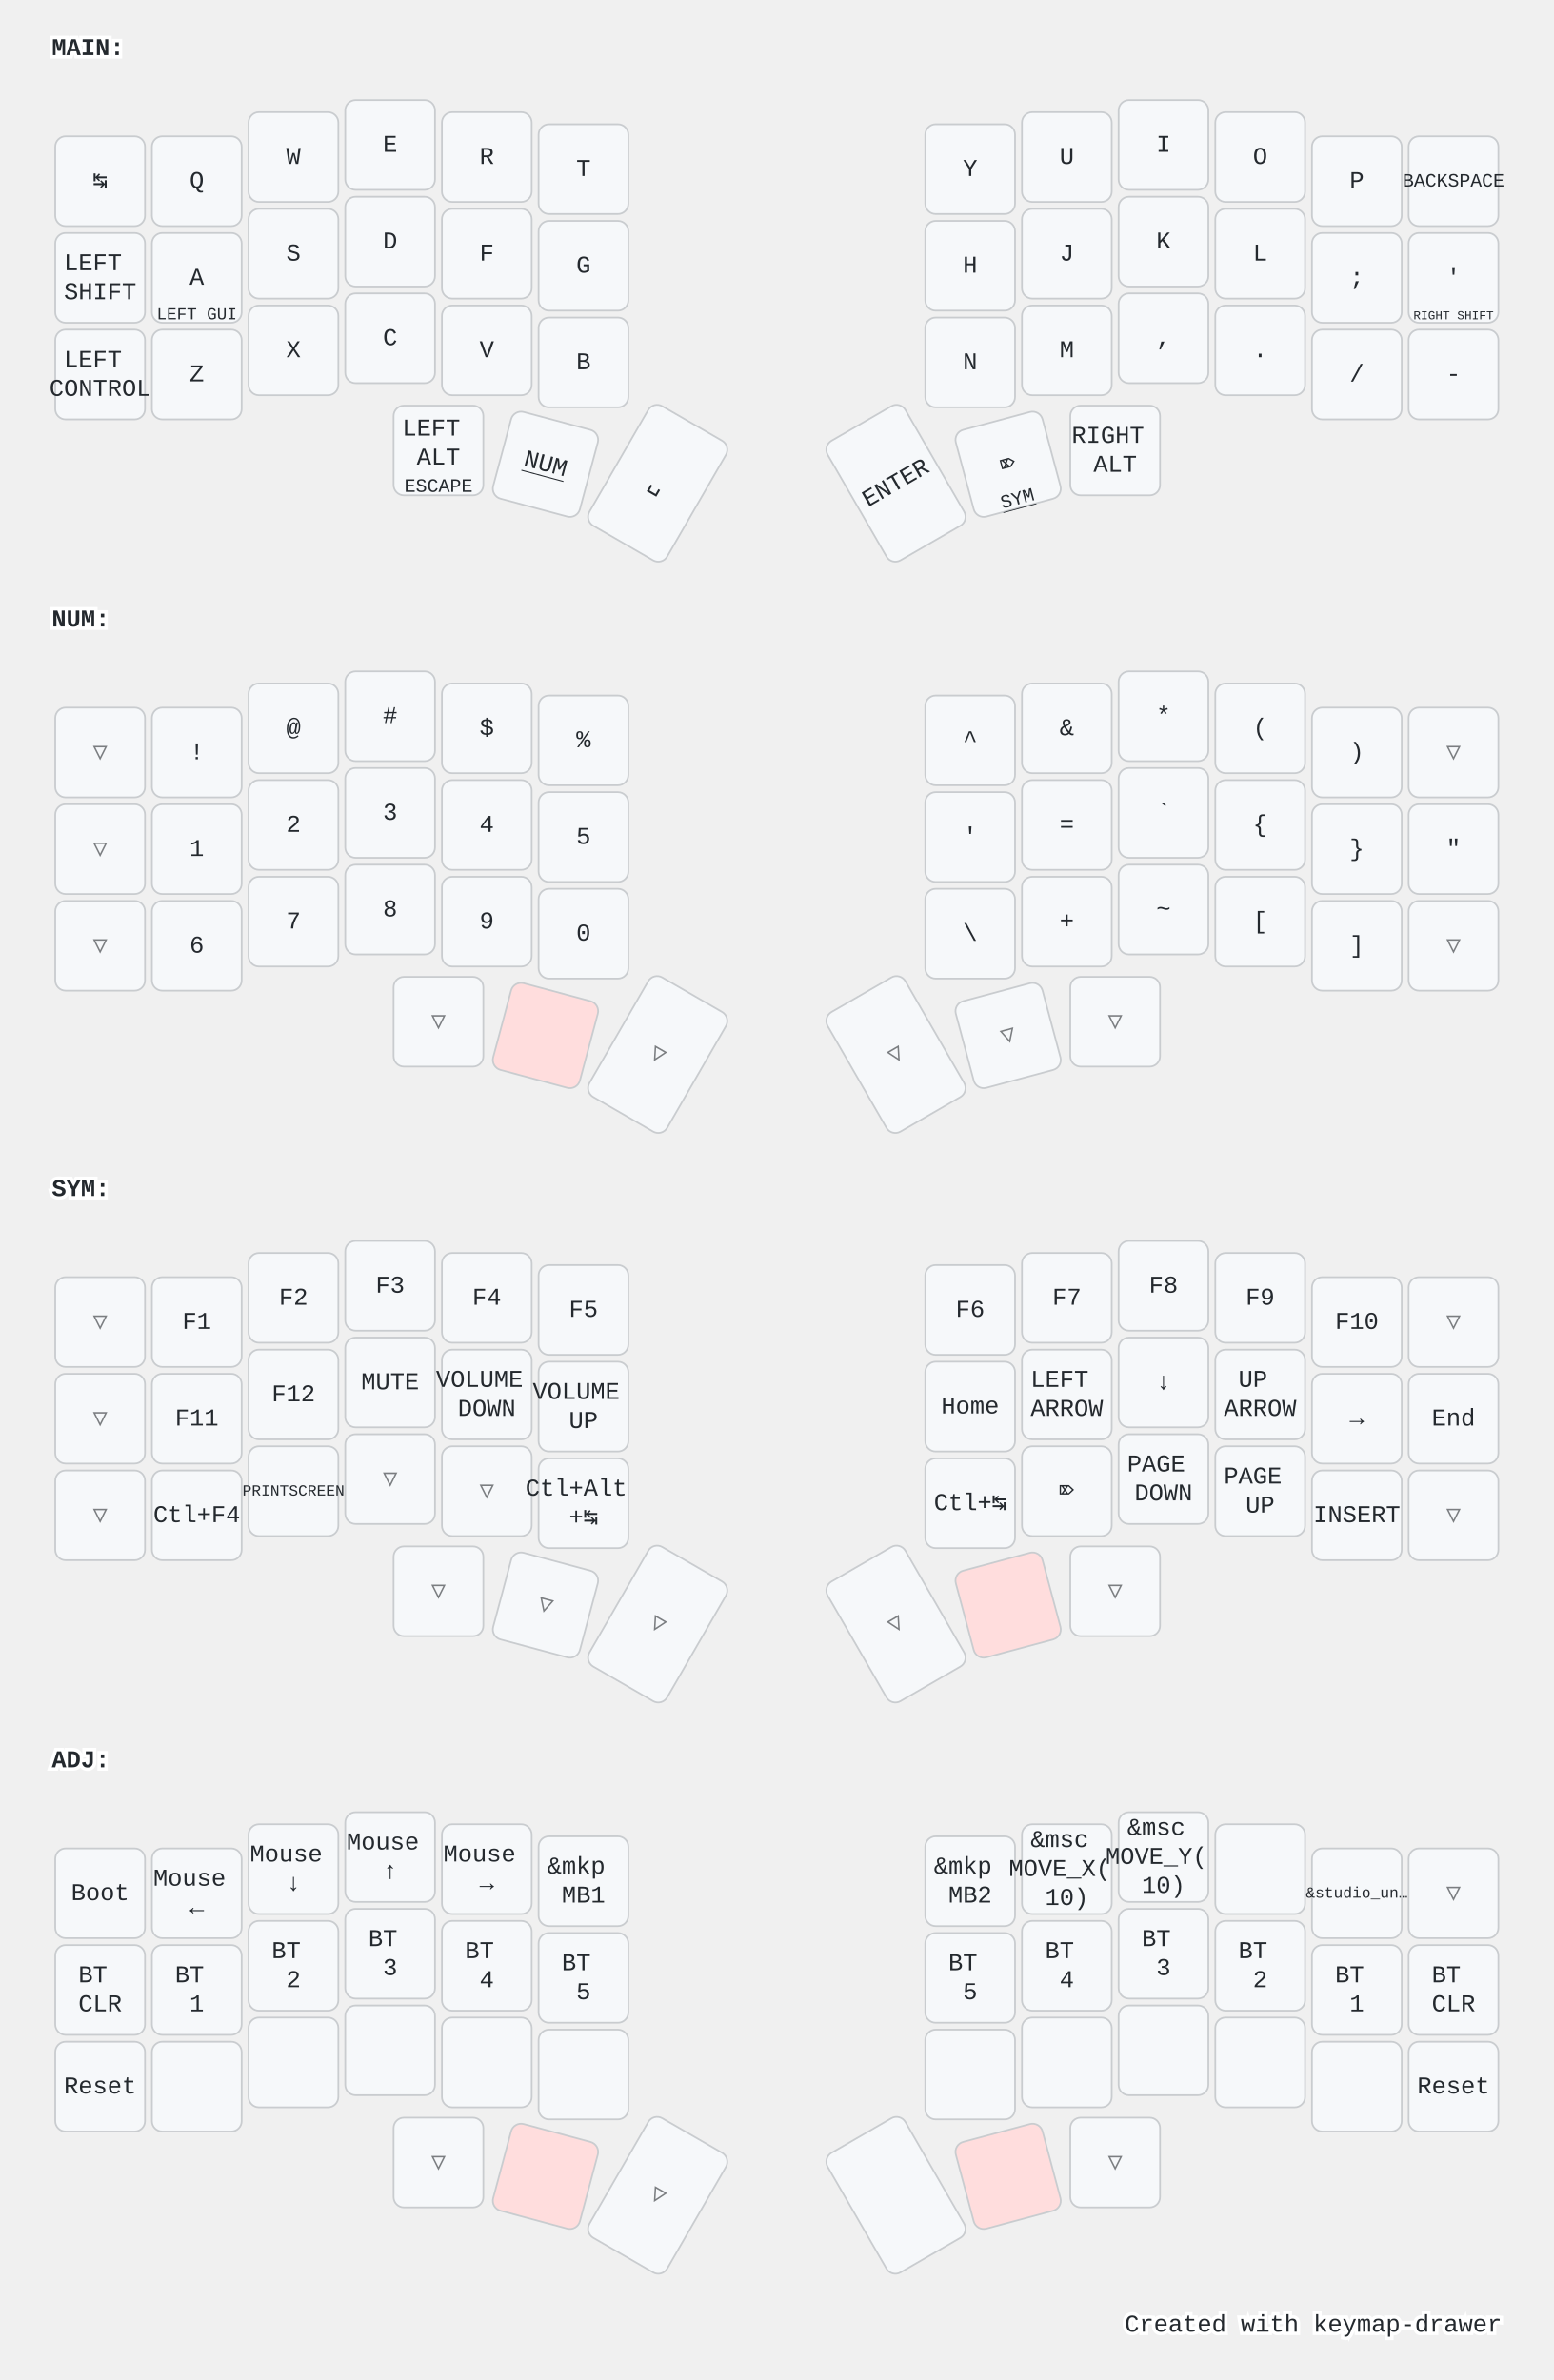
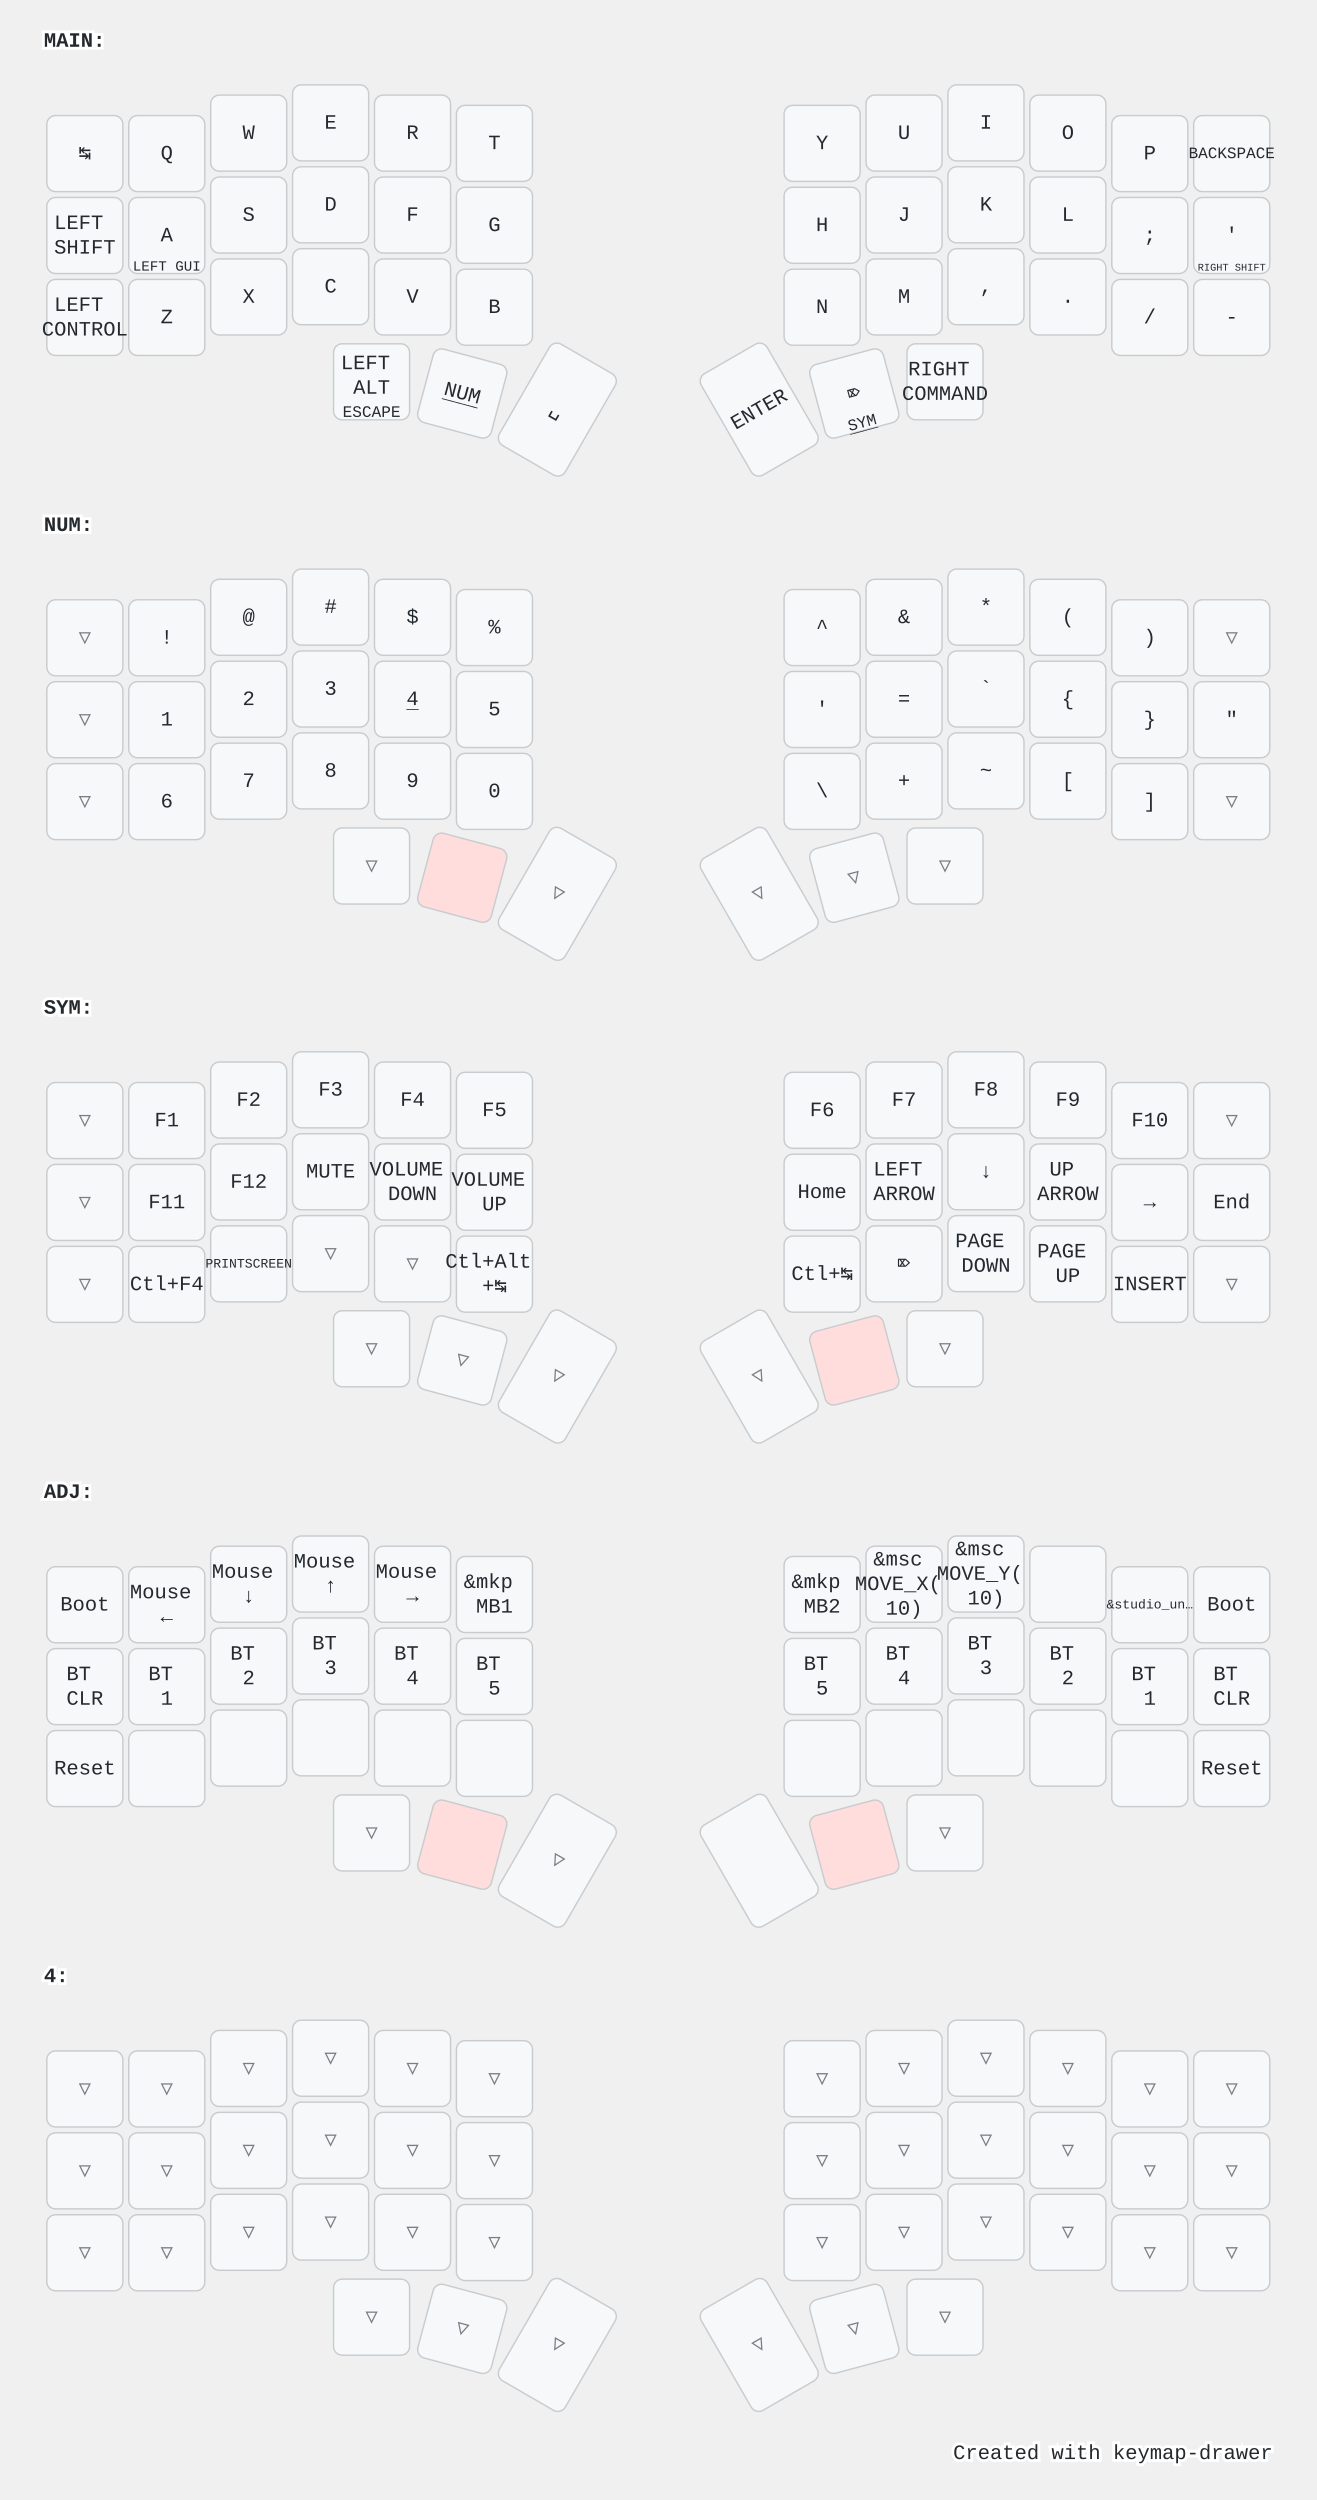
- <svg xmlns="http://www.w3.org/2000/svg" width="900" height="1379" viewBox="0 0 900 1379" class="keymap">
+ <svg xmlns="http://www.w3.org/2000/svg" width="900" height="1709" viewBox="0 0 900 1709" class="keymap">
  <style>/* inherit to force styles through use tags */
svg path {
    fill: inherit;
}

/* font and background color specifications */
svg.keymap {
    font-family: SFMono-Regular,Consolas,Liberation Mono,Menlo,monospace;
    font-size: 14px;
    font-kerning: normal;
    text-rendering: optimizeLegibility;
    fill: #24292e;
}

/* default key styling */
rect.key {
    fill: #f6f8fa;
}

rect.key, rect.combo {
    stroke: #c9cccf;
    stroke-width: 1;
}

/* default key side styling, only used is draw_key_sides is set */
rect.side {
    filter: brightness(90%);
}

/* color accent for combo boxes */
rect.combo, rect.combo-separate {
    fill: #cdf;
}

/* color accent for held keys */
rect.held, rect.combo.held {
    fill: #fdd;
}

/* color accent for ghost (optional) keys */
rect.ghost, rect.combo.ghost {
    stroke-dasharray: 4, 4;
    stroke-width: 2;
}

text {
    text-anchor: middle;
    dominant-baseline: middle;
}

/* styling for layer labels */
text.label {
    font-weight: bold;
    text-anchor: start;
    stroke: white;
    stroke-width: 4;
    paint-order: stroke;
}

/* styling for optional footer */
text.footer {
    text-anchor: end;
    dominant-baseline: auto;
    stroke: white;
    stroke-width: 4;
    paint-order: stroke;
}

/* styling for combo tap, and key non-tap label text */
text.combo, text.hold, text.shifted, text.left, text.right {
    font-size: 11px;
}

text.hold {
    text-anchor: middle;
    dominant-baseline: auto;
}

text.shifted {
    text-anchor: middle;
    dominant-baseline: hanging;
}

text.left {
    text-anchor: start;
}

text.right {
    text-anchor: end;
}

text.layer-activator {
    text-decoration: underline;
}

/* styling for hold/shifted label text in combo box */
text.combo.hold, text.combo.shifted, text.combo.left, text.combo.right {
    font-size: 8px;
}

/* lighter symbol for transparent keys */
text.trans {
    fill: #7b7e81;
}

/* styling for combo dendrons */
path.combo {
    stroke-width: 1;
    stroke: gray;
    fill: none;
}

/* Start Tabler Icons Cleanup */
/* cannot use height/width with glyphs */
.icon-tabler &gt; path {
    fill: inherit;
    stroke: inherit;
    stroke-width: 2;
}
/* hide tabler's default box */
.icon-tabler &gt; path[stroke="none"][fill="none"] {
    visibility: hidden;
}
/* End Tabler Icons Cleanup */

@media (prefers-color-scheme: dark) {
svg.keymap { fill: #d1d6db; }
rect.key { fill: #3f4750; }
rect.key, rect.combo { stroke: #60666c; }
rect.combo, rect.combo-separate { fill: #1f3d7a; }
rect.held, rect.combo.held { fill: #854747; }
text.label, text.footer { stroke: black; }
text.trans { fill: #7e8184; }
path.combo { stroke: #7f7f7f; }

}</style>
  <g transform="translate(30, 0)" class="layer-MAIN">
    <text x="0" y="28" class="label" id="MAIN">MAIN:</text>
    <g transform="translate(0, 56)">
      <g transform="translate(28, 49)" class="key keypos-0">
        <rect rx="6" ry="6" x="-26" y="-26" width="52" height="52" class="key" />
        <text x="0" y="0" class="key tap">↹</text>
      </g>
      <g transform="translate(84, 49)" class="key keypos-1">
        <rect rx="6" ry="6" x="-26" y="-26" width="52" height="52" class="key" />
        <text x="0" y="0" class="key tap">Q</text>
      </g>
      <g transform="translate(140, 35)" class="key keypos-2">
        <rect rx="6" ry="6" x="-26" y="-26" width="52" height="52" class="key" />
        <text x="0" y="0" class="key tap">W</text>
      </g>
      <g transform="translate(196, 28)" class="key keypos-3">
        <rect rx="6" ry="6" x="-26" y="-26" width="52" height="52" class="key" />
        <text x="0" y="0" class="key tap">E</text>
      </g>
      <g transform="translate(252, 35)" class="key keypos-4">
        <rect rx="6" ry="6" x="-26" y="-26" width="52" height="52" class="key" />
        <text x="0" y="0" class="key tap">R</text>
      </g>
      <g transform="translate(308, 42)" class="key keypos-5">
        <rect rx="6" ry="6" x="-26" y="-26" width="52" height="52" class="key" />
        <text x="0" y="0" class="key tap">T</text>
      </g>
      <g transform="translate(532, 42)" class="key keypos-6">
        <rect rx="6" ry="6" x="-26" y="-26" width="52" height="52" class="key" />
        <text x="0" y="0" class="key tap">Y</text>
      </g>
      <g transform="translate(588, 35)" class="key keypos-7">
        <rect rx="6" ry="6" x="-26" y="-26" width="52" height="52" class="key" />
        <text x="0" y="0" class="key tap">U</text>
      </g>
      <g transform="translate(644, 28)" class="key keypos-8">
        <rect rx="6" ry="6" x="-26" y="-26" width="52" height="52" class="key" />
        <text x="0" y="0" class="key tap">I</text>
      </g>
      <g transform="translate(700, 35)" class="key keypos-9">
        <rect rx="6" ry="6" x="-26" y="-26" width="52" height="52" class="key" />
        <text x="0" y="0" class="key tap">O</text>
      </g>
      <g transform="translate(756, 49)" class="key keypos-10">
        <rect rx="6" ry="6" x="-26" y="-26" width="52" height="52" class="key" />
        <text x="0" y="0" class="key tap">P</text>
      </g>
      <g transform="translate(812, 49)" class="key keypos-11">
        <rect rx="6" ry="6" x="-26" y="-26" width="52" height="52" class="key" />
        <text x="0" y="0" class="key tap">
          <tspan style="font-size: 78%">BACKSPACE</tspan>
        </text>
      </g>
      <g transform="translate(28, 105)" class="key keypos-12">
        <rect rx="6" ry="6" x="-26" y="-26" width="52" height="52" class="key" />
        <text x="0" y="0" class="key tap">
          <tspan x="0" dy="-0.6em">LEFT</tspan>
          <tspan x="0" dy="1.2em">SHIFT</tspan>
        </text>
      </g>
      <g transform="translate(84, 105)" class="key keypos-13">
        <rect rx="6" ry="6" x="-26" y="-26" width="52" height="52" class="key" />
        <text x="0" y="0" class="key tap">A</text>
        <text x="0" y="24" class="key hold">
          <tspan style="font-size: 88%">LEFT GUI</tspan>
        </text>
      </g>
      <g transform="translate(140, 91)" class="key keypos-14">
        <rect rx="6" ry="6" x="-26" y="-26" width="52" height="52" class="key" />
        <text x="0" y="0" class="key tap">S</text>
      </g>
      <g transform="translate(196, 84)" class="key keypos-15">
        <rect rx="6" ry="6" x="-26" y="-26" width="52" height="52" class="key" />
        <text x="0" y="0" class="key tap">D</text>
      </g>
      <g transform="translate(252, 91)" class="key keypos-16">
        <rect rx="6" ry="6" x="-26" y="-26" width="52" height="52" class="key" />
        <text x="0" y="0" class="key tap">F</text>
      </g>
      <g transform="translate(308, 98)" class="key keypos-17">
        <rect rx="6" ry="6" x="-26" y="-26" width="52" height="52" class="key" />
        <text x="0" y="0" class="key tap">G</text>
      </g>
      <g transform="translate(532, 98)" class="key keypos-18">
        <rect rx="6" ry="6" x="-26" y="-26" width="52" height="52" class="key" />
        <text x="0" y="0" class="key tap">H</text>
      </g>
      <g transform="translate(588, 91)" class="key keypos-19">
        <rect rx="6" ry="6" x="-26" y="-26" width="52" height="52" class="key" />
        <text x="0" y="0" class="key tap">J</text>
      </g>
      <g transform="translate(644, 84)" class="key keypos-20">
        <rect rx="6" ry="6" x="-26" y="-26" width="52" height="52" class="key" />
        <text x="0" y="0" class="key tap">K</text>
      </g>
      <g transform="translate(700, 91)" class="key keypos-21">
        <rect rx="6" ry="6" x="-26" y="-26" width="52" height="52" class="key" />
        <text x="0" y="0" class="key tap">L</text>
      </g>
      <g transform="translate(756, 105)" class="key keypos-22">
        <rect rx="6" ry="6" x="-26" y="-26" width="52" height="52" class="key" />
        <text x="0" y="0" class="key tap">;</text>
      </g>
      <g transform="translate(812, 105)" class="key keypos-23">
        <rect rx="6" ry="6" x="-26" y="-26" width="52" height="52" class="key" />
        <text x="0" y="0" class="key tap">'</text>
        <text x="0" y="24" class="key hold">
          <tspan style="font-size: 64%">RIGHT SHIFT</tspan>
        </text>
      </g>
      <g transform="translate(28, 161)" class="key keypos-24">
        <rect rx="6" ry="6" x="-26" y="-26" width="52" height="52" class="key" />
        <text x="0" y="0" class="key tap">
          <tspan x="0" dy="-0.6em">LEFT</tspan>
          <tspan x="0" dy="1.2em">CONTROL</tspan>
        </text>
      </g>
      <g transform="translate(84, 161)" class="key keypos-25">
        <rect rx="6" ry="6" x="-26" y="-26" width="52" height="52" class="key" />
        <text x="0" y="0" class="key tap">Z</text>
      </g>
      <g transform="translate(140, 147)" class="key keypos-26">
        <rect rx="6" ry="6" x="-26" y="-26" width="52" height="52" class="key" />
        <text x="0" y="0" class="key tap">X</text>
      </g>
      <g transform="translate(196, 140)" class="key keypos-27">
        <rect rx="6" ry="6" x="-26" y="-26" width="52" height="52" class="key" />
        <text x="0" y="0" class="key tap">C</text>
      </g>
      <g transform="translate(252, 147)" class="key keypos-28">
        <rect rx="6" ry="6" x="-26" y="-26" width="52" height="52" class="key" />
        <text x="0" y="0" class="key tap">V</text>
      </g>
      <g transform="translate(308, 154)" class="key keypos-29">
        <rect rx="6" ry="6" x="-26" y="-26" width="52" height="52" class="key" />
        <text x="0" y="0" class="key tap">B</text>
      </g>
      <g transform="translate(532, 154)" class="key keypos-30">
        <rect rx="6" ry="6" x="-26" y="-26" width="52" height="52" class="key" />
        <text x="0" y="0" class="key tap">N</text>
      </g>
      <g transform="translate(588, 147)" class="key keypos-31">
        <rect rx="6" ry="6" x="-26" y="-26" width="52" height="52" class="key" />
        <text x="0" y="0" class="key tap">M</text>
      </g>
      <g transform="translate(644, 140)" class="key keypos-32">
        <rect rx="6" ry="6" x="-26" y="-26" width="52" height="52" class="key" />
        <text x="0" y="0" class="key tap">,</text>
      </g>
      <g transform="translate(700, 147)" class="key keypos-33">
        <rect rx="6" ry="6" x="-26" y="-26" width="52" height="52" class="key" />
        <text x="0" y="0" class="key tap">.</text>
      </g>
      <g transform="translate(756, 161)" class="key keypos-34">
        <rect rx="6" ry="6" x="-26" y="-26" width="52" height="52" class="key" />
        <text x="0" y="0" class="key tap">/</text>
      </g>
      <g transform="translate(812, 161)" class="key keypos-35">
        <rect rx="6" ry="6" x="-26" y="-26" width="52" height="52" class="key" />
        <text x="0" y="0" class="key tap">-</text>
      </g>
      <g transform="translate(224, 205)" class="key keypos-36">
        <rect rx="6" ry="6" x="-26" y="-26" width="52" height="52" class="key" />
        <text x="0" y="0" class="key tap">
          <tspan x="0" dy="-0.9em">LEFT</tspan>
          <tspan x="0" dy="1.2em">ALT</tspan>
        </text>
        <text x="0" y="24" class="key hold">ESCAPE</text>
      </g>
      <g transform="translate(286, 213) rotate(15.0)" class="key keypos-37">
        <rect rx="6" ry="6" x="-26" y="-26" width="52" height="52" class="key" />
        <a href="#NUM">
          <text x="0" y="0" class="key tap layer-activator">NUM</text>
        </a>
      </g>
      <g transform="translate(351, 224) rotate(30.0)" class="key keypos-38">
        <rect rx="6" ry="6" x="-26" y="-40" width="52" height="80" class="key" />
        <text x="0" y="0" class="key tap">␣</text>
      </g>
      <g transform="translate(489, 224) rotate(-30.0)" class="key keypos-39">
        <rect rx="6" ry="6" x="-26" y="-40" width="52" height="80" class="key" />
        <text x="0" y="0" class="key tap">ENTER</text>
      </g>
      <g transform="translate(554, 213) rotate(-15.0)" class="key keypos-40">
        <rect rx="6" ry="6" x="-26" y="-26" width="52" height="52" class="key" />
        <text x="0" y="0" class="key tap">⌦</text>
        <a href="#SYM">
          <text x="0" y="24" class="key hold layer-activator">SYM</text>
        </a>
      </g>
      <g transform="translate(616, 205)" class="key keypos-41">
        <rect rx="6" ry="6" x="-26" y="-26" width="52" height="52" class="key" />
        <text x="0" y="0" class="key tap">
          <tspan x="0" dy="-0.6em">RIGHT</tspan>
-           <tspan x="0" dy="1.2em">ALT</tspan>
+           <tspan x="0" dy="1.2em">COMMAND</tspan>
        </text>
      </g>
    </g>
  </g>
  <g transform="translate(30, 331)" class="layer-NUM">
    <text x="0" y="28" class="label" id="NUM">NUM:</text>
    <g transform="translate(0, 56)">
      <g transform="translate(28, 49)" class="key trans keypos-0">
        <rect rx="6" ry="6" x="-26" y="-26" width="52" height="52" class="key trans" />
        <text x="0" y="0" class="key trans tap">▽</text>
      </g>
      <g transform="translate(84, 49)" class="key keypos-1">
        <rect rx="6" ry="6" x="-26" y="-26" width="52" height="52" class="key" />
        <text x="0" y="0" class="key tap">!</text>
      </g>
      <g transform="translate(140, 35)" class="key keypos-2">
        <rect rx="6" ry="6" x="-26" y="-26" width="52" height="52" class="key" />
        <text x="0" y="0" class="key tap">@</text>
      </g>
      <g transform="translate(196, 28)" class="key keypos-3">
        <rect rx="6" ry="6" x="-26" y="-26" width="52" height="52" class="key" />
        <text x="0" y="0" class="key tap">#</text>
      </g>
      <g transform="translate(252, 35)" class="key keypos-4">
        <rect rx="6" ry="6" x="-26" y="-26" width="52" height="52" class="key" />
        <text x="0" y="0" class="key tap">$</text>
      </g>
      <g transform="translate(308, 42)" class="key keypos-5">
        <rect rx="6" ry="6" x="-26" y="-26" width="52" height="52" class="key" />
        <text x="0" y="0" class="key tap">%</text>
      </g>
      <g transform="translate(532, 42)" class="key keypos-6">
        <rect rx="6" ry="6" x="-26" y="-26" width="52" height="52" class="key" />
        <text x="0" y="0" class="key tap">^</text>
      </g>
      <g transform="translate(588, 35)" class="key keypos-7">
        <rect rx="6" ry="6" x="-26" y="-26" width="52" height="52" class="key" />
        <text x="0" y="0" class="key tap">&amp;</text>
      </g>
      <g transform="translate(644, 28)" class="key keypos-8">
        <rect rx="6" ry="6" x="-26" y="-26" width="52" height="52" class="key" />
        <text x="0" y="0" class="key tap">*</text>
      </g>
      <g transform="translate(700, 35)" class="key keypos-9">
        <rect rx="6" ry="6" x="-26" y="-26" width="52" height="52" class="key" />
        <text x="0" y="0" class="key tap">(</text>
      </g>
      <g transform="translate(756, 49)" class="key keypos-10">
        <rect rx="6" ry="6" x="-26" y="-26" width="52" height="52" class="key" />
        <text x="0" y="0" class="key tap">)</text>
      </g>
      <g transform="translate(812, 49)" class="key trans keypos-11">
        <rect rx="6" ry="6" x="-26" y="-26" width="52" height="52" class="key trans" />
        <text x="0" y="0" class="key trans tap">▽</text>
      </g>
      <g transform="translate(28, 105)" class="key trans keypos-12">
        <rect rx="6" ry="6" x="-26" y="-26" width="52" height="52" class="key trans" />
        <text x="0" y="0" class="key trans tap">▽</text>
      </g>
      <g transform="translate(84, 105)" class="key keypos-13">
        <rect rx="6" ry="6" x="-26" y="-26" width="52" height="52" class="key" />
        <text x="0" y="0" class="key tap">1</text>
      </g>
      <g transform="translate(140, 91)" class="key keypos-14">
        <rect rx="6" ry="6" x="-26" y="-26" width="52" height="52" class="key" />
        <text x="0" y="0" class="key tap">2</text>
      </g>
      <g transform="translate(196, 84)" class="key keypos-15">
        <rect rx="6" ry="6" x="-26" y="-26" width="52" height="52" class="key" />
        <text x="0" y="0" class="key tap">3</text>
      </g>
      <g transform="translate(252, 91)" class="key keypos-16">
        <rect rx="6" ry="6" x="-26" y="-26" width="52" height="52" class="key" />
-         <text x="0" y="0" class="key tap">4</text>
+         <a href="#x_x">
+           <text x="0" y="0" class="key tap layer-activator">4</text>
+         </a>
      </g>
      <g transform="translate(308, 98)" class="key keypos-17">
        <rect rx="6" ry="6" x="-26" y="-26" width="52" height="52" class="key" />
        <text x="0" y="0" class="key tap">5</text>
      </g>
      <g transform="translate(532, 98)" class="key keypos-18">
        <rect rx="6" ry="6" x="-26" y="-26" width="52" height="52" class="key" />
        <text x="0" y="0" class="key tap">'</text>
      </g>
      <g transform="translate(588, 91)" class="key keypos-19">
        <rect rx="6" ry="6" x="-26" y="-26" width="52" height="52" class="key" />
        <text x="0" y="0" class="key tap">=</text>
      </g>
      <g transform="translate(644, 84)" class="key keypos-20">
        <rect rx="6" ry="6" x="-26" y="-26" width="52" height="52" class="key" />
        <text x="0" y="0" class="key tap">`</text>
      </g>
      <g transform="translate(700, 91)" class="key keypos-21">
        <rect rx="6" ry="6" x="-26" y="-26" width="52" height="52" class="key" />
        <text x="0" y="0" class="key tap">{</text>
      </g>
      <g transform="translate(756, 105)" class="key keypos-22">
        <rect rx="6" ry="6" x="-26" y="-26" width="52" height="52" class="key" />
        <text x="0" y="0" class="key tap">}</text>
      </g>
      <g transform="translate(812, 105)" class="key keypos-23">
        <rect rx="6" ry="6" x="-26" y="-26" width="52" height="52" class="key" />
        <text x="0" y="0" class="key tap">"</text>
      </g>
      <g transform="translate(28, 161)" class="key trans keypos-24">
        <rect rx="6" ry="6" x="-26" y="-26" width="52" height="52" class="key trans" />
        <text x="0" y="0" class="key trans tap">▽</text>
      </g>
      <g transform="translate(84, 161)" class="key keypos-25">
        <rect rx="6" ry="6" x="-26" y="-26" width="52" height="52" class="key" />
        <text x="0" y="0" class="key tap">6</text>
      </g>
      <g transform="translate(140, 147)" class="key keypos-26">
        <rect rx="6" ry="6" x="-26" y="-26" width="52" height="52" class="key" />
        <text x="0" y="0" class="key tap">7</text>
      </g>
      <g transform="translate(196, 140)" class="key keypos-27">
        <rect rx="6" ry="6" x="-26" y="-26" width="52" height="52" class="key" />
        <text x="0" y="0" class="key tap">8</text>
      </g>
      <g transform="translate(252, 147)" class="key keypos-28">
        <rect rx="6" ry="6" x="-26" y="-26" width="52" height="52" class="key" />
        <text x="0" y="0" class="key tap">9</text>
      </g>
      <g transform="translate(308, 154)" class="key keypos-29">
        <rect rx="6" ry="6" x="-26" y="-26" width="52" height="52" class="key" />
        <text x="0" y="0" class="key tap">0</text>
      </g>
      <g transform="translate(532, 154)" class="key keypos-30">
        <rect rx="6" ry="6" x="-26" y="-26" width="52" height="52" class="key" />
        <text x="0" y="0" class="key tap">\</text>
      </g>
      <g transform="translate(588, 147)" class="key keypos-31">
        <rect rx="6" ry="6" x="-26" y="-26" width="52" height="52" class="key" />
        <text x="0" y="0" class="key tap">+</text>
      </g>
      <g transform="translate(644, 140)" class="key keypos-32">
        <rect rx="6" ry="6" x="-26" y="-26" width="52" height="52" class="key" />
        <text x="0" y="0" class="key tap">~</text>
      </g>
      <g transform="translate(700, 147)" class="key keypos-33">
        <rect rx="6" ry="6" x="-26" y="-26" width="52" height="52" class="key" />
        <text x="0" y="0" class="key tap">[</text>
      </g>
      <g transform="translate(756, 161)" class="key keypos-34">
        <rect rx="6" ry="6" x="-26" y="-26" width="52" height="52" class="key" />
        <text x="0" y="0" class="key tap">]</text>
      </g>
      <g transform="translate(812, 161)" class="key trans keypos-35">
        <rect rx="6" ry="6" x="-26" y="-26" width="52" height="52" class="key trans" />
        <text x="0" y="0" class="key trans tap">▽</text>
      </g>
      <g transform="translate(224, 205)" class="key trans keypos-36">
        <rect rx="6" ry="6" x="-26" y="-26" width="52" height="52" class="key trans" />
        <text x="0" y="0" class="key trans tap">▽</text>
      </g>
      <g transform="translate(286, 213) rotate(15.0)" class="key held keypos-37">
        <rect rx="6" ry="6" x="-26" y="-26" width="52" height="52" class="key held" />
      </g>
      <g transform="translate(351, 224) rotate(30.0)" class="key trans keypos-38">
        <rect rx="6" ry="6" x="-26" y="-40" width="52" height="80" class="key trans" />
        <text x="0" y="0" class="key trans tap">▽</text>
      </g>
      <g transform="translate(489, 224) rotate(-30.0)" class="key trans keypos-39">
        <rect rx="6" ry="6" x="-26" y="-40" width="52" height="80" class="key trans" />
        <text x="0" y="0" class="key trans tap">▽</text>
      </g>
      <g transform="translate(554, 213) rotate(-15.0)" class="key trans keypos-40">
        <rect rx="6" ry="6" x="-26" y="-26" width="52" height="52" class="key trans" />
        <text x="0" y="0" class="key trans tap">▽</text>
      </g>
      <g transform="translate(616, 205)" class="key trans keypos-41">
        <rect rx="6" ry="6" x="-26" y="-26" width="52" height="52" class="key trans" />
        <text x="0" y="0" class="key trans tap">▽</text>
      </g>
    </g>
  </g>
  <g transform="translate(30, 661)" class="layer-SYM">
    <text x="0" y="28" class="label" id="SYM">SYM:</text>
    <g transform="translate(0, 56)">
      <g transform="translate(28, 49)" class="key trans keypos-0">
        <rect rx="6" ry="6" x="-26" y="-26" width="52" height="52" class="key trans" />
        <text x="0" y="0" class="key trans tap">▽</text>
      </g>
      <g transform="translate(84, 49)" class="key keypos-1">
        <rect rx="6" ry="6" x="-26" y="-26" width="52" height="52" class="key" />
        <text x="0" y="0" class="key tap">F1</text>
      </g>
      <g transform="translate(140, 35)" class="key keypos-2">
        <rect rx="6" ry="6" x="-26" y="-26" width="52" height="52" class="key" />
        <text x="0" y="0" class="key tap">F2</text>
      </g>
      <g transform="translate(196, 28)" class="key keypos-3">
        <rect rx="6" ry="6" x="-26" y="-26" width="52" height="52" class="key" />
        <text x="0" y="0" class="key tap">F3</text>
      </g>
      <g transform="translate(252, 35)" class="key keypos-4">
        <rect rx="6" ry="6" x="-26" y="-26" width="52" height="52" class="key" />
        <text x="0" y="0" class="key tap">F4</text>
      </g>
      <g transform="translate(308, 42)" class="key keypos-5">
        <rect rx="6" ry="6" x="-26" y="-26" width="52" height="52" class="key" />
        <text x="0" y="0" class="key tap">F5</text>
      </g>
      <g transform="translate(532, 42)" class="key keypos-6">
        <rect rx="6" ry="6" x="-26" y="-26" width="52" height="52" class="key" />
        <text x="0" y="0" class="key tap">F6</text>
      </g>
      <g transform="translate(588, 35)" class="key keypos-7">
        <rect rx="6" ry="6" x="-26" y="-26" width="52" height="52" class="key" />
        <text x="0" y="0" class="key tap">F7</text>
      </g>
      <g transform="translate(644, 28)" class="key keypos-8">
        <rect rx="6" ry="6" x="-26" y="-26" width="52" height="52" class="key" />
        <text x="0" y="0" class="key tap">F8</text>
      </g>
      <g transform="translate(700, 35)" class="key keypos-9">
        <rect rx="6" ry="6" x="-26" y="-26" width="52" height="52" class="key" />
        <text x="0" y="0" class="key tap">F9</text>
      </g>
      <g transform="translate(756, 49)" class="key keypos-10">
        <rect rx="6" ry="6" x="-26" y="-26" width="52" height="52" class="key" />
        <text x="0" y="0" class="key tap">F10</text>
      </g>
      <g transform="translate(812, 49)" class="key trans keypos-11">
        <rect rx="6" ry="6" x="-26" y="-26" width="52" height="52" class="key trans" />
        <text x="0" y="0" class="key trans tap">▽</text>
      </g>
      <g transform="translate(28, 105)" class="key trans keypos-12">
        <rect rx="6" ry="6" x="-26" y="-26" width="52" height="52" class="key trans" />
        <text x="0" y="0" class="key trans tap">▽</text>
      </g>
      <g transform="translate(84, 105)" class="key keypos-13">
        <rect rx="6" ry="6" x="-26" y="-26" width="52" height="52" class="key" />
        <text x="0" y="0" class="key tap">F11</text>
      </g>
      <g transform="translate(140, 91)" class="key keypos-14">
        <rect rx="6" ry="6" x="-26" y="-26" width="52" height="52" class="key" />
        <text x="0" y="0" class="key tap">F12</text>
      </g>
      <g transform="translate(196, 84)" class="key keypos-15">
        <rect rx="6" ry="6" x="-26" y="-26" width="52" height="52" class="key" />
        <text x="0" y="0" class="key tap">MUTE</text>
      </g>
      <g transform="translate(252, 91)" class="key keypos-16">
        <rect rx="6" ry="6" x="-26" y="-26" width="52" height="52" class="key" />
        <text x="0" y="0" class="key tap">
          <tspan x="0" dy="-0.6em">VOLUME</tspan>
          <tspan x="0" dy="1.2em">DOWN</tspan>
        </text>
      </g>
      <g transform="translate(308, 98)" class="key keypos-17">
        <rect rx="6" ry="6" x="-26" y="-26" width="52" height="52" class="key" />
        <text x="0" y="0" class="key tap">
          <tspan x="0" dy="-0.6em">VOLUME</tspan>
          <tspan x="0" dy="1.2em">UP</tspan>
        </text>
      </g>
      <g transform="translate(532, 98)" class="key keypos-18">
        <rect rx="6" ry="6" x="-26" y="-26" width="52" height="52" class="key" />
        <text x="0" y="0" class="key tap">Home</text>
      </g>
      <g transform="translate(588, 91)" class="key keypos-19">
        <rect rx="6" ry="6" x="-26" y="-26" width="52" height="52" class="key" />
        <text x="0" y="0" class="key tap">
          <tspan x="0" dy="-0.6em">LEFT</tspan>
          <tspan x="0" dy="1.2em">ARROW</tspan>
        </text>
      </g>
      <g transform="translate(644, 84)" class="key keypos-20">
        <rect rx="6" ry="6" x="-26" y="-26" width="52" height="52" class="key" />
        <text x="0" y="0" class="key tap">↓</text>
      </g>
      <g transform="translate(700, 91)" class="key keypos-21">
        <rect rx="6" ry="6" x="-26" y="-26" width="52" height="52" class="key" />
        <text x="0" y="0" class="key tap">
          <tspan x="0" dy="-0.6em">UP</tspan>
          <tspan x="0" dy="1.2em">ARROW</tspan>
        </text>
      </g>
      <g transform="translate(756, 105)" class="key keypos-22">
        <rect rx="6" ry="6" x="-26" y="-26" width="52" height="52" class="key" />
        <text x="0" y="0" class="key tap">→</text>
      </g>
      <g transform="translate(812, 105)" class="key keypos-23">
        <rect rx="6" ry="6" x="-26" y="-26" width="52" height="52" class="key" />
        <text x="0" y="0" class="key tap">End</text>
      </g>
      <g transform="translate(28, 161)" class="key trans keypos-24">
        <rect rx="6" ry="6" x="-26" y="-26" width="52" height="52" class="key trans" />
        <text x="0" y="0" class="key trans tap">▽</text>
      </g>
      <g transform="translate(84, 161)" class="key keypos-25">
        <rect rx="6" ry="6" x="-26" y="-26" width="52" height="52" class="key" />
        <text x="0" y="0" class="key tap">Ctl+F4</text>
      </g>
      <g transform="translate(140, 147)" class="key keypos-26">
        <rect rx="6" ry="6" x="-26" y="-26" width="52" height="52" class="key" />
        <text x="0" y="0" class="key tap">
          <tspan style="font-size: 64%">PRINTSCREEN</tspan>
        </text>
      </g>
      <g transform="translate(196, 140)" class="key trans keypos-27">
        <rect rx="6" ry="6" x="-26" y="-26" width="52" height="52" class="key trans" />
        <text x="0" y="0" class="key trans tap">▽</text>
      </g>
      <g transform="translate(252, 147)" class="key trans keypos-28">
        <rect rx="6" ry="6" x="-26" y="-26" width="52" height="52" class="key trans" />
        <text x="0" y="0" class="key trans tap">▽</text>
      </g>
      <g transform="translate(308, 154)" class="key keypos-29">
        <rect rx="6" ry="6" x="-26" y="-26" width="52" height="52" class="key" />
        <text x="0" y="0" class="key tap">
          <tspan x="0" dy="-0.6em">Ctl+Alt</tspan>
          <tspan x="0" dy="1.2em">+↹</tspan>
        </text>
      </g>
      <g transform="translate(532, 154)" class="key keypos-30">
        <rect rx="6" ry="6" x="-26" y="-26" width="52" height="52" class="key" />
        <text x="0" y="0" class="key tap">Ctl+↹</text>
      </g>
      <g transform="translate(588, 147)" class="key keypos-31">
        <rect rx="6" ry="6" x="-26" y="-26" width="52" height="52" class="key" />
        <text x="0" y="0" class="key tap">⌦</text>
      </g>
      <g transform="translate(644, 140)" class="key keypos-32">
        <rect rx="6" ry="6" x="-26" y="-26" width="52" height="52" class="key" />
        <text x="0" y="0" class="key tap">
          <tspan x="0" dy="-0.6em">PAGE</tspan>
          <tspan x="0" dy="1.2em">DOWN</tspan>
        </text>
      </g>
      <g transform="translate(700, 147)" class="key keypos-33">
        <rect rx="6" ry="6" x="-26" y="-26" width="52" height="52" class="key" />
        <text x="0" y="0" class="key tap">
          <tspan x="0" dy="-0.6em">PAGE</tspan>
          <tspan x="0" dy="1.2em">UP</tspan>
        </text>
      </g>
      <g transform="translate(756, 161)" class="key keypos-34">
        <rect rx="6" ry="6" x="-26" y="-26" width="52" height="52" class="key" />
        <text x="0" y="0" class="key tap">INSERT</text>
      </g>
      <g transform="translate(812, 161)" class="key trans keypos-35">
        <rect rx="6" ry="6" x="-26" y="-26" width="52" height="52" class="key trans" />
        <text x="0" y="0" class="key trans tap">▽</text>
      </g>
      <g transform="translate(224, 205)" class="key trans keypos-36">
        <rect rx="6" ry="6" x="-26" y="-26" width="52" height="52" class="key trans" />
        <text x="0" y="0" class="key trans tap">▽</text>
      </g>
      <g transform="translate(286, 213) rotate(15.0)" class="key trans keypos-37">
        <rect rx="6" ry="6" x="-26" y="-26" width="52" height="52" class="key trans" />
        <text x="0" y="0" class="key trans tap">▽</text>
      </g>
      <g transform="translate(351, 224) rotate(30.0)" class="key trans keypos-38">
        <rect rx="6" ry="6" x="-26" y="-40" width="52" height="80" class="key trans" />
        <text x="0" y="0" class="key trans tap">▽</text>
      </g>
      <g transform="translate(489, 224) rotate(-30.0)" class="key trans keypos-39">
        <rect rx="6" ry="6" x="-26" y="-40" width="52" height="80" class="key trans" />
        <text x="0" y="0" class="key trans tap">▽</text>
      </g>
      <g transform="translate(554, 213) rotate(-15.0)" class="key held keypos-40">
        <rect rx="6" ry="6" x="-26" y="-26" width="52" height="52" class="key held" />
      </g>
      <g transform="translate(616, 205)" class="key trans keypos-41">
        <rect rx="6" ry="6" x="-26" y="-26" width="52" height="52" class="key trans" />
        <text x="0" y="0" class="key trans tap">▽</text>
      </g>
    </g>
  </g>
  <g transform="translate(30, 992)" class="layer-ADJ">
    <text x="0" y="28" class="label" id="ADJ">ADJ:</text>
    <g transform="translate(0, 56)">
      <g transform="translate(28, 49)" class="key keypos-0">
        <rect rx="6" ry="6" x="-26" y="-26" width="52" height="52" class="key" />
        <text x="0" y="0" class="key tap">Boot</text>
      </g>
      <g transform="translate(84, 49)" class="key keypos-1">
        <rect rx="6" ry="6" x="-26" y="-26" width="52" height="52" class="key" />
        <text x="0" y="0" class="key tap">
          <tspan x="0" dy="-0.6em">Mouse</tspan>
          <tspan x="0" dy="1.2em">←</tspan>
        </text>
      </g>
      <g transform="translate(140, 35)" class="key keypos-2">
        <rect rx="6" ry="6" x="-26" y="-26" width="52" height="52" class="key" />
        <text x="0" y="0" class="key tap">
          <tspan x="0" dy="-0.6em">Mouse</tspan>
          <tspan x="0" dy="1.2em">↓</tspan>
        </text>
      </g>
      <g transform="translate(196, 28)" class="key keypos-3">
        <rect rx="6" ry="6" x="-26" y="-26" width="52" height="52" class="key" />
        <text x="0" y="0" class="key tap">
          <tspan x="0" dy="-0.6em">Mouse</tspan>
          <tspan x="0" dy="1.2em">↑</tspan>
        </text>
      </g>
      <g transform="translate(252, 35)" class="key keypos-4">
        <rect rx="6" ry="6" x="-26" y="-26" width="52" height="52" class="key" />
        <text x="0" y="0" class="key tap">
          <tspan x="0" dy="-0.6em">Mouse</tspan>
          <tspan x="0" dy="1.2em">→</tspan>
        </text>
      </g>
      <g transform="translate(308, 42)" class="key keypos-5">
        <rect rx="6" ry="6" x="-26" y="-26" width="52" height="52" class="key" />
        <text x="0" y="0" class="key tap">
          <tspan x="0" dy="-0.6em">&amp;mkp</tspan>
          <tspan x="0" dy="1.2em">MB1</tspan>
        </text>
      </g>
      <g transform="translate(532, 42)" class="key keypos-6">
        <rect rx="6" ry="6" x="-26" y="-26" width="52" height="52" class="key" />
        <text x="0" y="0" class="key tap">
          <tspan x="0" dy="-0.6em">&amp;mkp</tspan>
          <tspan x="0" dy="1.2em">MB2</tspan>
        </text>
      </g>
      <g transform="translate(588, 35)" class="key keypos-7">
        <rect rx="6" ry="6" x="-26" y="-26" width="52" height="52" class="key" />
        <text x="0" y="0" class="key tap">
          <tspan x="0" dy="-1.2em">&amp;msc</tspan>
          <tspan x="0" dy="1.2em">MOVE_X(</tspan>
          <tspan x="0" dy="1.2em">10)</tspan>
        </text>
      </g>
      <g transform="translate(644, 28)" class="key keypos-8">
        <rect rx="6" ry="6" x="-26" y="-26" width="52" height="52" class="key" />
        <text x="0" y="0" class="key tap">
          <tspan x="0" dy="-1.2em">&amp;msc</tspan>
          <tspan x="0" dy="1.2em">MOVE_Y(</tspan>
          <tspan x="0" dy="1.2em">10)</tspan>
        </text>
      </g>
      <g transform="translate(700, 35)" class="key keypos-9">
        <rect rx="6" ry="6" x="-26" y="-26" width="52" height="52" class="key" />
      </g>
      <g transform="translate(756, 49)" class="key keypos-10">
        <rect rx="6" ry="6" x="-26" y="-26" width="52" height="52" class="key" />
        <text x="0" y="0" class="key tap">
          <tspan style="font-size: 64%">&amp;studio_un…</tspan>
        </text>
      </g>
-       <g transform="translate(812, 49)" class="key trans keypos-11">
-         <rect rx="6" ry="6" x="-26" y="-26" width="52" height="52" class="key trans" />
-         <text x="0" y="0" class="key trans tap">▽</text>
+       <g transform="translate(812, 49)" class="key keypos-11">
+         <rect rx="6" ry="6" x="-26" y="-26" width="52" height="52" class="key" />
+         <text x="0" y="0" class="key tap">Boot</text>
      </g>
      <g transform="translate(28, 105)" class="key keypos-12">
        <rect rx="6" ry="6" x="-26" y="-26" width="52" height="52" class="key" />
        <text x="0" y="0" class="key tap">
          <tspan x="0" dy="-0.6em">BT</tspan>
          <tspan x="0" dy="1.2em">CLR</tspan>
        </text>
      </g>
      <g transform="translate(84, 105)" class="key keypos-13">
        <rect rx="6" ry="6" x="-26" y="-26" width="52" height="52" class="key" />
        <text x="0" y="0" class="key tap">
          <tspan x="0" dy="-0.6em">BT</tspan>
          <tspan x="0" dy="1.2em">1</tspan>
        </text>
      </g>
      <g transform="translate(140, 91)" class="key keypos-14">
        <rect rx="6" ry="6" x="-26" y="-26" width="52" height="52" class="key" />
        <text x="0" y="0" class="key tap">
          <tspan x="0" dy="-0.6em">BT</tspan>
          <tspan x="0" dy="1.2em">2</tspan>
        </text>
      </g>
      <g transform="translate(196, 84)" class="key keypos-15">
        <rect rx="6" ry="6" x="-26" y="-26" width="52" height="52" class="key" />
        <text x="0" y="0" class="key tap">
          <tspan x="0" dy="-0.6em">BT</tspan>
          <tspan x="0" dy="1.2em">3</tspan>
        </text>
      </g>
      <g transform="translate(252, 91)" class="key keypos-16">
        <rect rx="6" ry="6" x="-26" y="-26" width="52" height="52" class="key" />
        <text x="0" y="0" class="key tap">
          <tspan x="0" dy="-0.6em">BT</tspan>
          <tspan x="0" dy="1.2em">4</tspan>
        </text>
      </g>
      <g transform="translate(308, 98)" class="key keypos-17">
        <rect rx="6" ry="6" x="-26" y="-26" width="52" height="52" class="key" />
        <text x="0" y="0" class="key tap">
          <tspan x="0" dy="-0.6em">BT</tspan>
          <tspan x="0" dy="1.2em">5</tspan>
        </text>
      </g>
      <g transform="translate(532, 98)" class="key keypos-18">
        <rect rx="6" ry="6" x="-26" y="-26" width="52" height="52" class="key" />
        <text x="0" y="0" class="key tap">
          <tspan x="0" dy="-0.6em">BT</tspan>
          <tspan x="0" dy="1.2em">5</tspan>
        </text>
      </g>
      <g transform="translate(588, 91)" class="key keypos-19">
        <rect rx="6" ry="6" x="-26" y="-26" width="52" height="52" class="key" />
        <text x="0" y="0" class="key tap">
          <tspan x="0" dy="-0.6em">BT</tspan>
          <tspan x="0" dy="1.2em">4</tspan>
        </text>
      </g>
      <g transform="translate(644, 84)" class="key keypos-20">
        <rect rx="6" ry="6" x="-26" y="-26" width="52" height="52" class="key" />
        <text x="0" y="0" class="key tap">
          <tspan x="0" dy="-0.6em">BT</tspan>
          <tspan x="0" dy="1.2em">3</tspan>
        </text>
      </g>
      <g transform="translate(700, 91)" class="key keypos-21">
        <rect rx="6" ry="6" x="-26" y="-26" width="52" height="52" class="key" />
        <text x="0" y="0" class="key tap">
          <tspan x="0" dy="-0.6em">BT</tspan>
          <tspan x="0" dy="1.2em">2</tspan>
        </text>
      </g>
      <g transform="translate(756, 105)" class="key keypos-22">
        <rect rx="6" ry="6" x="-26" y="-26" width="52" height="52" class="key" />
        <text x="0" y="0" class="key tap">
          <tspan x="0" dy="-0.6em">BT</tspan>
          <tspan x="0" dy="1.2em">1</tspan>
        </text>
      </g>
      <g transform="translate(812, 105)" class="key keypos-23">
        <rect rx="6" ry="6" x="-26" y="-26" width="52" height="52" class="key" />
        <text x="0" y="0" class="key tap">
          <tspan x="0" dy="-0.6em">BT</tspan>
          <tspan x="0" dy="1.2em">CLR</tspan>
        </text>
      </g>
      <g transform="translate(28, 161)" class="key keypos-24">
        <rect rx="6" ry="6" x="-26" y="-26" width="52" height="52" class="key" />
        <text x="0" y="0" class="key tap">Reset</text>
      </g>
      <g transform="translate(84, 161)" class="key keypos-25">
        <rect rx="6" ry="6" x="-26" y="-26" width="52" height="52" class="key" />
      </g>
      <g transform="translate(140, 147)" class="key keypos-26">
        <rect rx="6" ry="6" x="-26" y="-26" width="52" height="52" class="key" />
      </g>
      <g transform="translate(196, 140)" class="key keypos-27">
        <rect rx="6" ry="6" x="-26" y="-26" width="52" height="52" class="key" />
      </g>
      <g transform="translate(252, 147)" class="key keypos-28">
        <rect rx="6" ry="6" x="-26" y="-26" width="52" height="52" class="key" />
      </g>
      <g transform="translate(308, 154)" class="key keypos-29">
        <rect rx="6" ry="6" x="-26" y="-26" width="52" height="52" class="key" />
      </g>
      <g transform="translate(532, 154)" class="key keypos-30">
        <rect rx="6" ry="6" x="-26" y="-26" width="52" height="52" class="key" />
      </g>
      <g transform="translate(588, 147)" class="key keypos-31">
        <rect rx="6" ry="6" x="-26" y="-26" width="52" height="52" class="key" />
      </g>
      <g transform="translate(644, 140)" class="key keypos-32">
        <rect rx="6" ry="6" x="-26" y="-26" width="52" height="52" class="key" />
      </g>
      <g transform="translate(700, 147)" class="key keypos-33">
        <rect rx="6" ry="6" x="-26" y="-26" width="52" height="52" class="key" />
      </g>
      <g transform="translate(756, 161)" class="key keypos-34">
        <rect rx="6" ry="6" x="-26" y="-26" width="52" height="52" class="key" />
      </g>
      <g transform="translate(812, 161)" class="key keypos-35">
        <rect rx="6" ry="6" x="-26" y="-26" width="52" height="52" class="key" />
        <text x="0" y="0" class="key tap">Reset</text>
      </g>
      <g transform="translate(224, 205)" class="key trans keypos-36">
        <rect rx="6" ry="6" x="-26" y="-26" width="52" height="52" class="key trans" />
        <text x="0" y="0" class="key trans tap">▽</text>
      </g>
      <g transform="translate(286, 213) rotate(15.0)" class="key held keypos-37">
        <rect rx="6" ry="6" x="-26" y="-26" width="52" height="52" class="key held" />
      </g>
      <g transform="translate(351, 224) rotate(30.0)" class="key trans keypos-38">
        <rect rx="6" ry="6" x="-26" y="-40" width="52" height="80" class="key trans" />
        <text x="0" y="0" class="key trans tap">▽</text>
      </g>
      <g transform="translate(489, 224) rotate(-30.0)" class="key keypos-39">
        <rect rx="6" ry="6" x="-26" y="-40" width="52" height="80" class="key" />
      </g>
      <g transform="translate(554, 213) rotate(-15.0)" class="key held keypos-40">
        <rect rx="6" ry="6" x="-26" y="-26" width="52" height="52" class="key held" />
      </g>
      <g transform="translate(616, 205)" class="key trans keypos-41">
        <rect rx="6" ry="6" x="-26" y="-26" width="52" height="52" class="key trans" />
        <text x="0" y="0" class="key trans tap">▽</text>
      </g>
    </g>
  </g>
-   <text x="870.0" y="1351.0" class="footer">Created with <a href="https://github.com/caksoylar/keymap-drawer">keymap-drawer</a>
+   <g transform="translate(30, 1323)" class="layer-4">
+     <text x="0" y="28" class="label" id="x_x">4:</text>
+     <g transform="translate(0, 56)">
+       <g transform="translate(28, 49)" class="key trans keypos-0">
+         <rect rx="6" ry="6" x="-26" y="-26" width="52" height="52" class="key trans" />
+         <text x="0" y="0" class="key trans tap">▽</text>
+       </g>
+       <g transform="translate(84, 49)" class="key trans keypos-1">
+         <rect rx="6" ry="6" x="-26" y="-26" width="52" height="52" class="key trans" />
+         <text x="0" y="0" class="key trans tap">▽</text>
+       </g>
+       <g transform="translate(140, 35)" class="key trans keypos-2">
+         <rect rx="6" ry="6" x="-26" y="-26" width="52" height="52" class="key trans" />
+         <text x="0" y="0" class="key trans tap">▽</text>
+       </g>
+       <g transform="translate(196, 28)" class="key trans keypos-3">
+         <rect rx="6" ry="6" x="-26" y="-26" width="52" height="52" class="key trans" />
+         <text x="0" y="0" class="key trans tap">▽</text>
+       </g>
+       <g transform="translate(252, 35)" class="key trans keypos-4">
+         <rect rx="6" ry="6" x="-26" y="-26" width="52" height="52" class="key trans" />
+         <text x="0" y="0" class="key trans tap">▽</text>
+       </g>
+       <g transform="translate(308, 42)" class="key trans keypos-5">
+         <rect rx="6" ry="6" x="-26" y="-26" width="52" height="52" class="key trans" />
+         <text x="0" y="0" class="key trans tap">▽</text>
+       </g>
+       <g transform="translate(532, 42)" class="key trans keypos-6">
+         <rect rx="6" ry="6" x="-26" y="-26" width="52" height="52" class="key trans" />
+         <text x="0" y="0" class="key trans tap">▽</text>
+       </g>
+       <g transform="translate(588, 35)" class="key trans keypos-7">
+         <rect rx="6" ry="6" x="-26" y="-26" width="52" height="52" class="key trans" />
+         <text x="0" y="0" class="key trans tap">▽</text>
+       </g>
+       <g transform="translate(644, 28)" class="key trans keypos-8">
+         <rect rx="6" ry="6" x="-26" y="-26" width="52" height="52" class="key trans" />
+         <text x="0" y="0" class="key trans tap">▽</text>
+       </g>
+       <g transform="translate(700, 35)" class="key trans keypos-9">
+         <rect rx="6" ry="6" x="-26" y="-26" width="52" height="52" class="key trans" />
+         <text x="0" y="0" class="key trans tap">▽</text>
+       </g>
+       <g transform="translate(756, 49)" class="key trans keypos-10">
+         <rect rx="6" ry="6" x="-26" y="-26" width="52" height="52" class="key trans" />
+         <text x="0" y="0" class="key trans tap">▽</text>
+       </g>
+       <g transform="translate(812, 49)" class="key trans keypos-11">
+         <rect rx="6" ry="6" x="-26" y="-26" width="52" height="52" class="key trans" />
+         <text x="0" y="0" class="key trans tap">▽</text>
+       </g>
+       <g transform="translate(28, 105)" class="key trans keypos-12">
+         <rect rx="6" ry="6" x="-26" y="-26" width="52" height="52" class="key trans" />
+         <text x="0" y="0" class="key trans tap">▽</text>
+       </g>
+       <g transform="translate(84, 105)" class="key trans keypos-13">
+         <rect rx="6" ry="6" x="-26" y="-26" width="52" height="52" class="key trans" />
+         <text x="0" y="0" class="key trans tap">▽</text>
+       </g>
+       <g transform="translate(140, 91)" class="key trans keypos-14">
+         <rect rx="6" ry="6" x="-26" y="-26" width="52" height="52" class="key trans" />
+         <text x="0" y="0" class="key trans tap">▽</text>
+       </g>
+       <g transform="translate(196, 84)" class="key trans keypos-15">
+         <rect rx="6" ry="6" x="-26" y="-26" width="52" height="52" class="key trans" />
+         <text x="0" y="0" class="key trans tap">▽</text>
+       </g>
+       <g transform="translate(252, 91)" class="key trans keypos-16">
+         <rect rx="6" ry="6" x="-26" y="-26" width="52" height="52" class="key trans" />
+         <text x="0" y="0" class="key trans tap">▽</text>
+       </g>
+       <g transform="translate(308, 98)" class="key trans keypos-17">
+         <rect rx="6" ry="6" x="-26" y="-26" width="52" height="52" class="key trans" />
+         <text x="0" y="0" class="key trans tap">▽</text>
+       </g>
+       <g transform="translate(532, 98)" class="key trans keypos-18">
+         <rect rx="6" ry="6" x="-26" y="-26" width="52" height="52" class="key trans" />
+         <text x="0" y="0" class="key trans tap">▽</text>
+       </g>
+       <g transform="translate(588, 91)" class="key trans keypos-19">
+         <rect rx="6" ry="6" x="-26" y="-26" width="52" height="52" class="key trans" />
+         <text x="0" y="0" class="key trans tap">▽</text>
+       </g>
+       <g transform="translate(644, 84)" class="key trans keypos-20">
+         <rect rx="6" ry="6" x="-26" y="-26" width="52" height="52" class="key trans" />
+         <text x="0" y="0" class="key trans tap">▽</text>
+       </g>
+       <g transform="translate(700, 91)" class="key trans keypos-21">
+         <rect rx="6" ry="6" x="-26" y="-26" width="52" height="52" class="key trans" />
+         <text x="0" y="0" class="key trans tap">▽</text>
+       </g>
+       <g transform="translate(756, 105)" class="key trans keypos-22">
+         <rect rx="6" ry="6" x="-26" y="-26" width="52" height="52" class="key trans" />
+         <text x="0" y="0" class="key trans tap">▽</text>
+       </g>
+       <g transform="translate(812, 105)" class="key trans keypos-23">
+         <rect rx="6" ry="6" x="-26" y="-26" width="52" height="52" class="key trans" />
+         <text x="0" y="0" class="key trans tap">▽</text>
+       </g>
+       <g transform="translate(28, 161)" class="key trans keypos-24">
+         <rect rx="6" ry="6" x="-26" y="-26" width="52" height="52" class="key trans" />
+         <text x="0" y="0" class="key trans tap">▽</text>
+       </g>
+       <g transform="translate(84, 161)" class="key trans keypos-25">
+         <rect rx="6" ry="6" x="-26" y="-26" width="52" height="52" class="key trans" />
+         <text x="0" y="0" class="key trans tap">▽</text>
+       </g>
+       <g transform="translate(140, 147)" class="key trans keypos-26">
+         <rect rx="6" ry="6" x="-26" y="-26" width="52" height="52" class="key trans" />
+         <text x="0" y="0" class="key trans tap">▽</text>
+       </g>
+       <g transform="translate(196, 140)" class="key trans keypos-27">
+         <rect rx="6" ry="6" x="-26" y="-26" width="52" height="52" class="key trans" />
+         <text x="0" y="0" class="key trans tap">▽</text>
+       </g>
+       <g transform="translate(252, 147)" class="key trans keypos-28">
+         <rect rx="6" ry="6" x="-26" y="-26" width="52" height="52" class="key trans" />
+         <text x="0" y="0" class="key trans tap">▽</text>
+       </g>
+       <g transform="translate(308, 154)" class="key trans keypos-29">
+         <rect rx="6" ry="6" x="-26" y="-26" width="52" height="52" class="key trans" />
+         <text x="0" y="0" class="key trans tap">▽</text>
+       </g>
+       <g transform="translate(532, 154)" class="key trans keypos-30">
+         <rect rx="6" ry="6" x="-26" y="-26" width="52" height="52" class="key trans" />
+         <text x="0" y="0" class="key trans tap">▽</text>
+       </g>
+       <g transform="translate(588, 147)" class="key trans keypos-31">
+         <rect rx="6" ry="6" x="-26" y="-26" width="52" height="52" class="key trans" />
+         <text x="0" y="0" class="key trans tap">▽</text>
+       </g>
+       <g transform="translate(644, 140)" class="key trans keypos-32">
+         <rect rx="6" ry="6" x="-26" y="-26" width="52" height="52" class="key trans" />
+         <text x="0" y="0" class="key trans tap">▽</text>
+       </g>
+       <g transform="translate(700, 147)" class="key trans keypos-33">
+         <rect rx="6" ry="6" x="-26" y="-26" width="52" height="52" class="key trans" />
+         <text x="0" y="0" class="key trans tap">▽</text>
+       </g>
+       <g transform="translate(756, 161)" class="key trans keypos-34">
+         <rect rx="6" ry="6" x="-26" y="-26" width="52" height="52" class="key trans" />
+         <text x="0" y="0" class="key trans tap">▽</text>
+       </g>
+       <g transform="translate(812, 161)" class="key trans keypos-35">
+         <rect rx="6" ry="6" x="-26" y="-26" width="52" height="52" class="key trans" />
+         <text x="0" y="0" class="key trans tap">▽</text>
+       </g>
+       <g transform="translate(224, 205)" class="key trans keypos-36">
+         <rect rx="6" ry="6" x="-26" y="-26" width="52" height="52" class="key trans" />
+         <text x="0" y="0" class="key trans tap">▽</text>
+       </g>
+       <g transform="translate(286, 213) rotate(15.0)" class="key trans keypos-37">
+         <rect rx="6" ry="6" x="-26" y="-26" width="52" height="52" class="key trans" />
+         <text x="0" y="0" class="key trans tap">▽</text>
+       </g>
+       <g transform="translate(351, 224) rotate(30.0)" class="key trans keypos-38">
+         <rect rx="6" ry="6" x="-26" y="-40" width="52" height="80" class="key trans" />
+         <text x="0" y="0" class="key trans tap">▽</text>
+       </g>
+       <g transform="translate(489, 224) rotate(-30.0)" class="key trans keypos-39">
+         <rect rx="6" ry="6" x="-26" y="-40" width="52" height="80" class="key trans" />
+         <text x="0" y="0" class="key trans tap">▽</text>
+       </g>
+       <g transform="translate(554, 213) rotate(-15.0)" class="key trans keypos-40">
+         <rect rx="6" ry="6" x="-26" y="-26" width="52" height="52" class="key trans" />
+         <text x="0" y="0" class="key trans tap">▽</text>
+       </g>
+       <g transform="translate(616, 205)" class="key trans keypos-41">
+         <rect rx="6" ry="6" x="-26" y="-26" width="52" height="52" class="key trans" />
+         <text x="0" y="0" class="key trans tap">▽</text>
+       </g>
+     </g>
+   </g>
+   <text x="870.0" y="1681.0" class="footer">Created with <a href="https://github.com/caksoylar/keymap-drawer">keymap-drawer</a>
  </text>
</svg>
